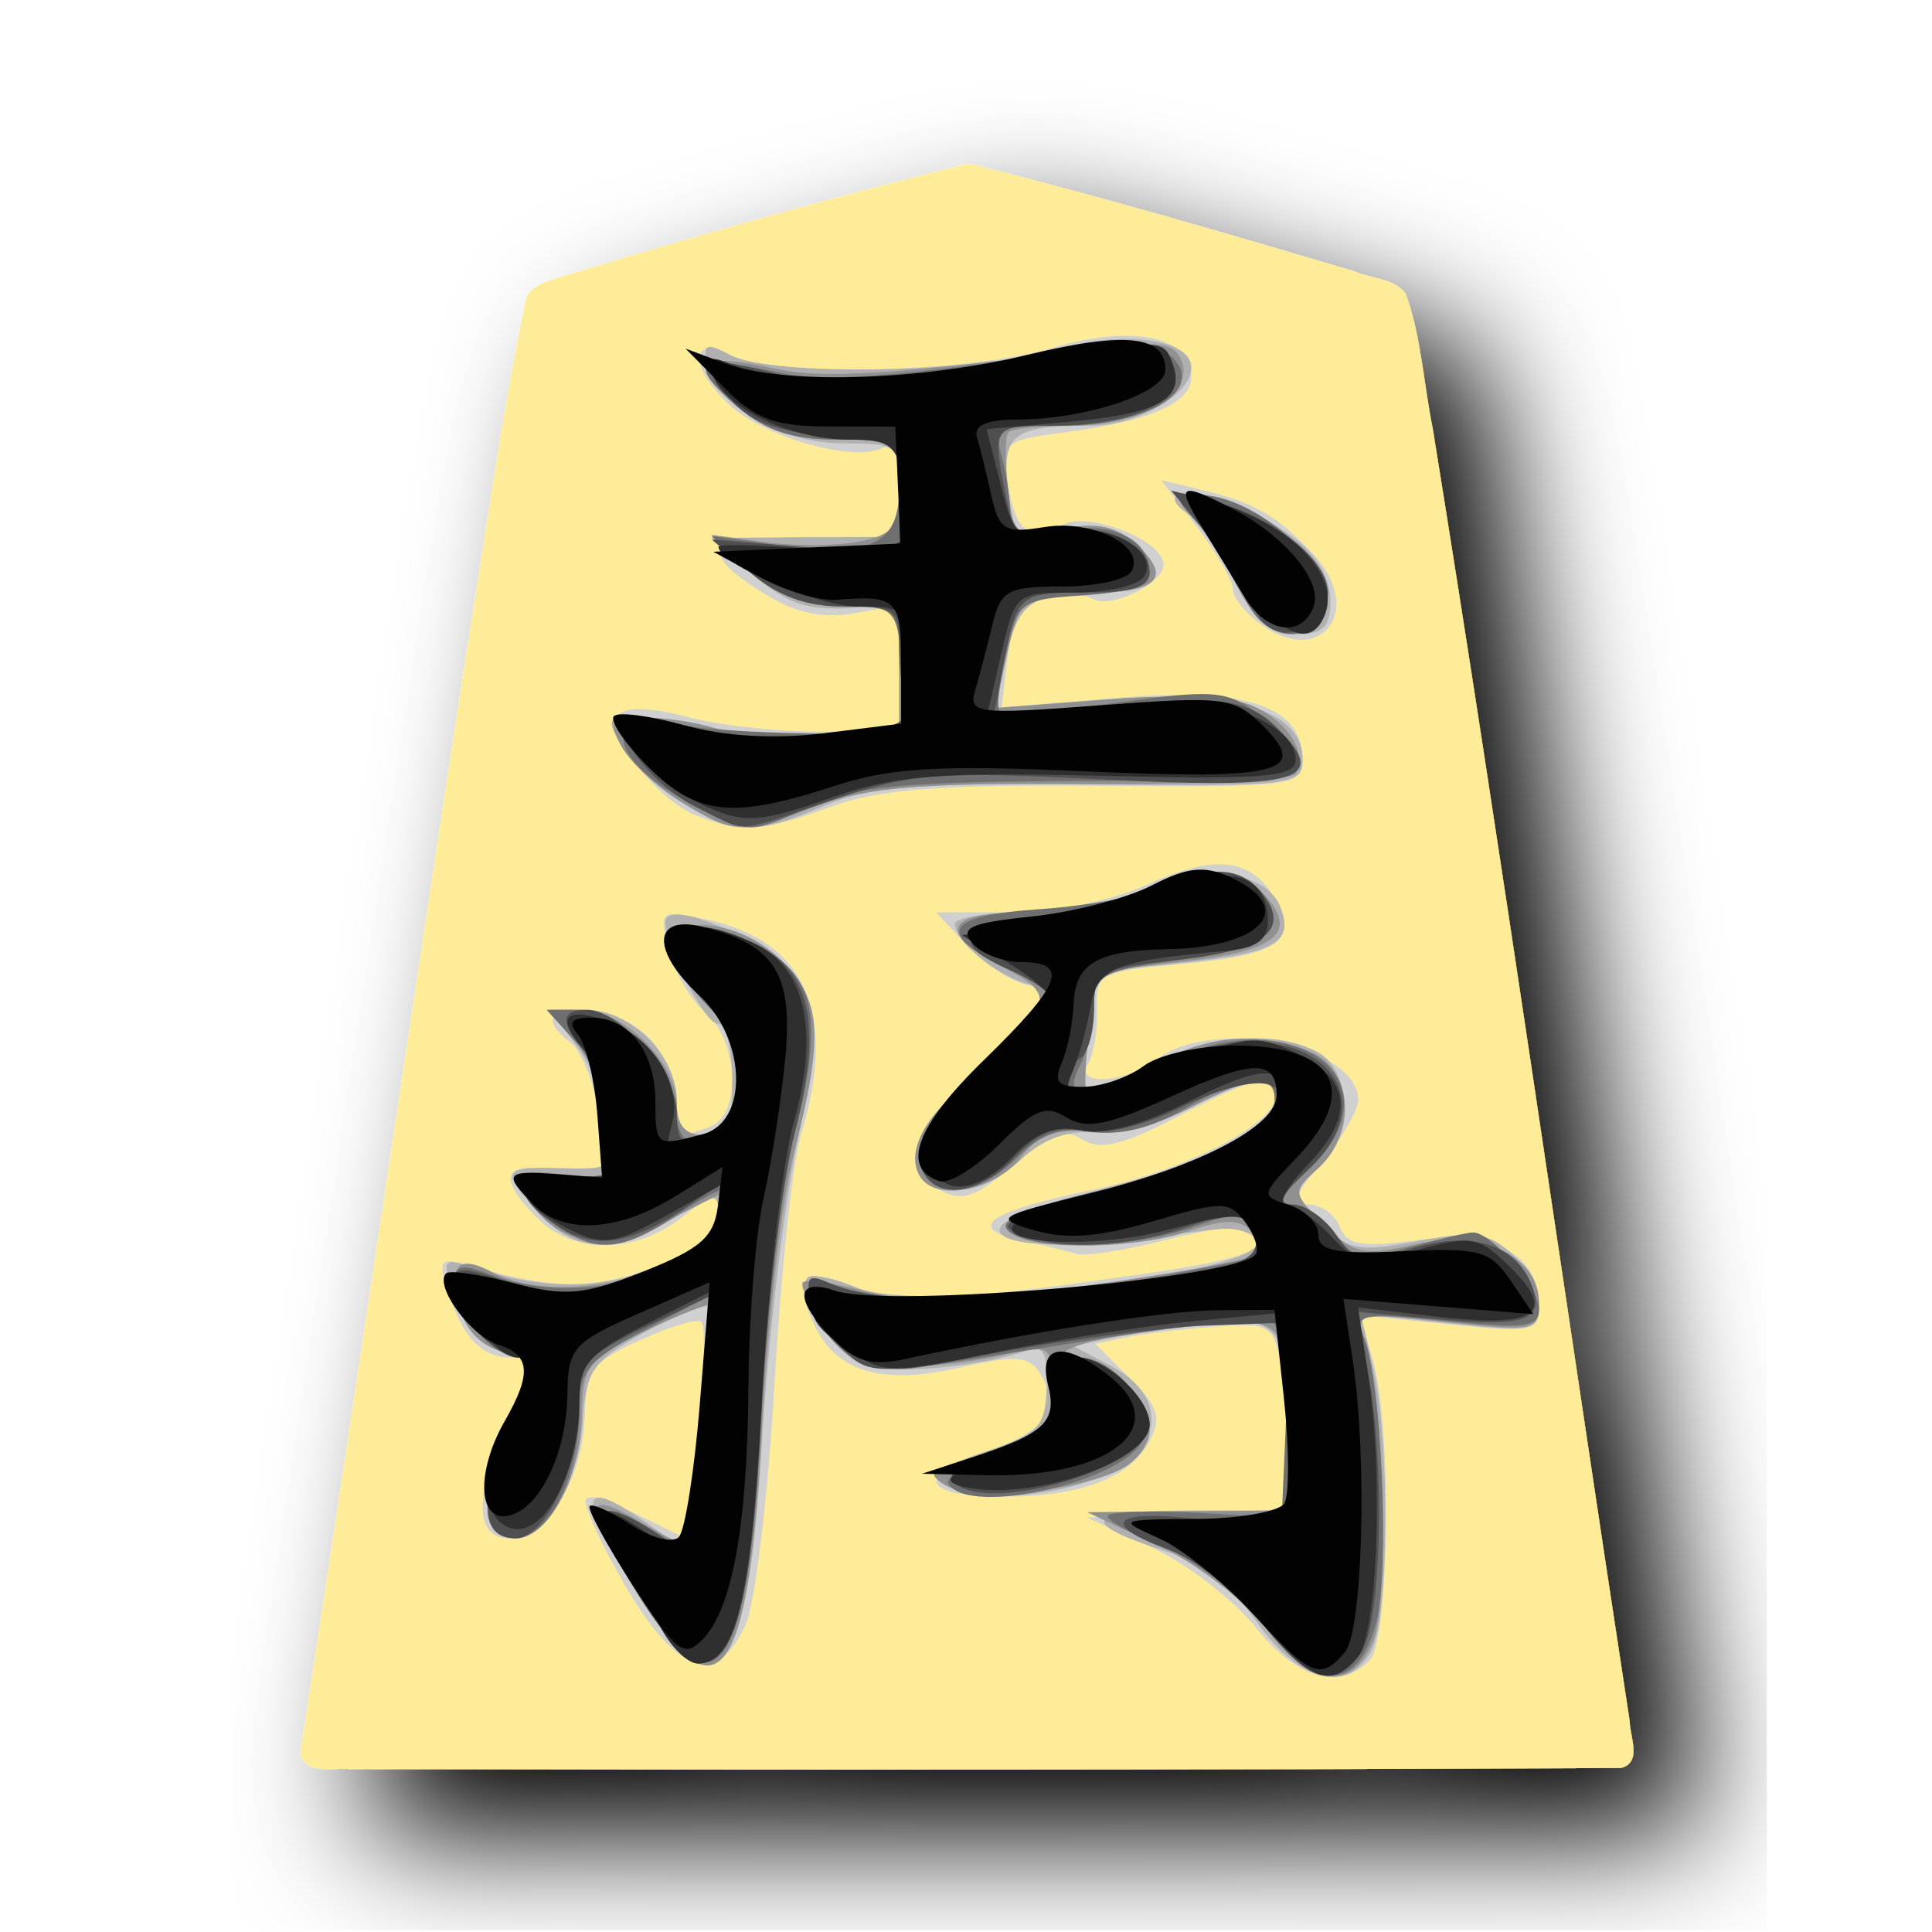
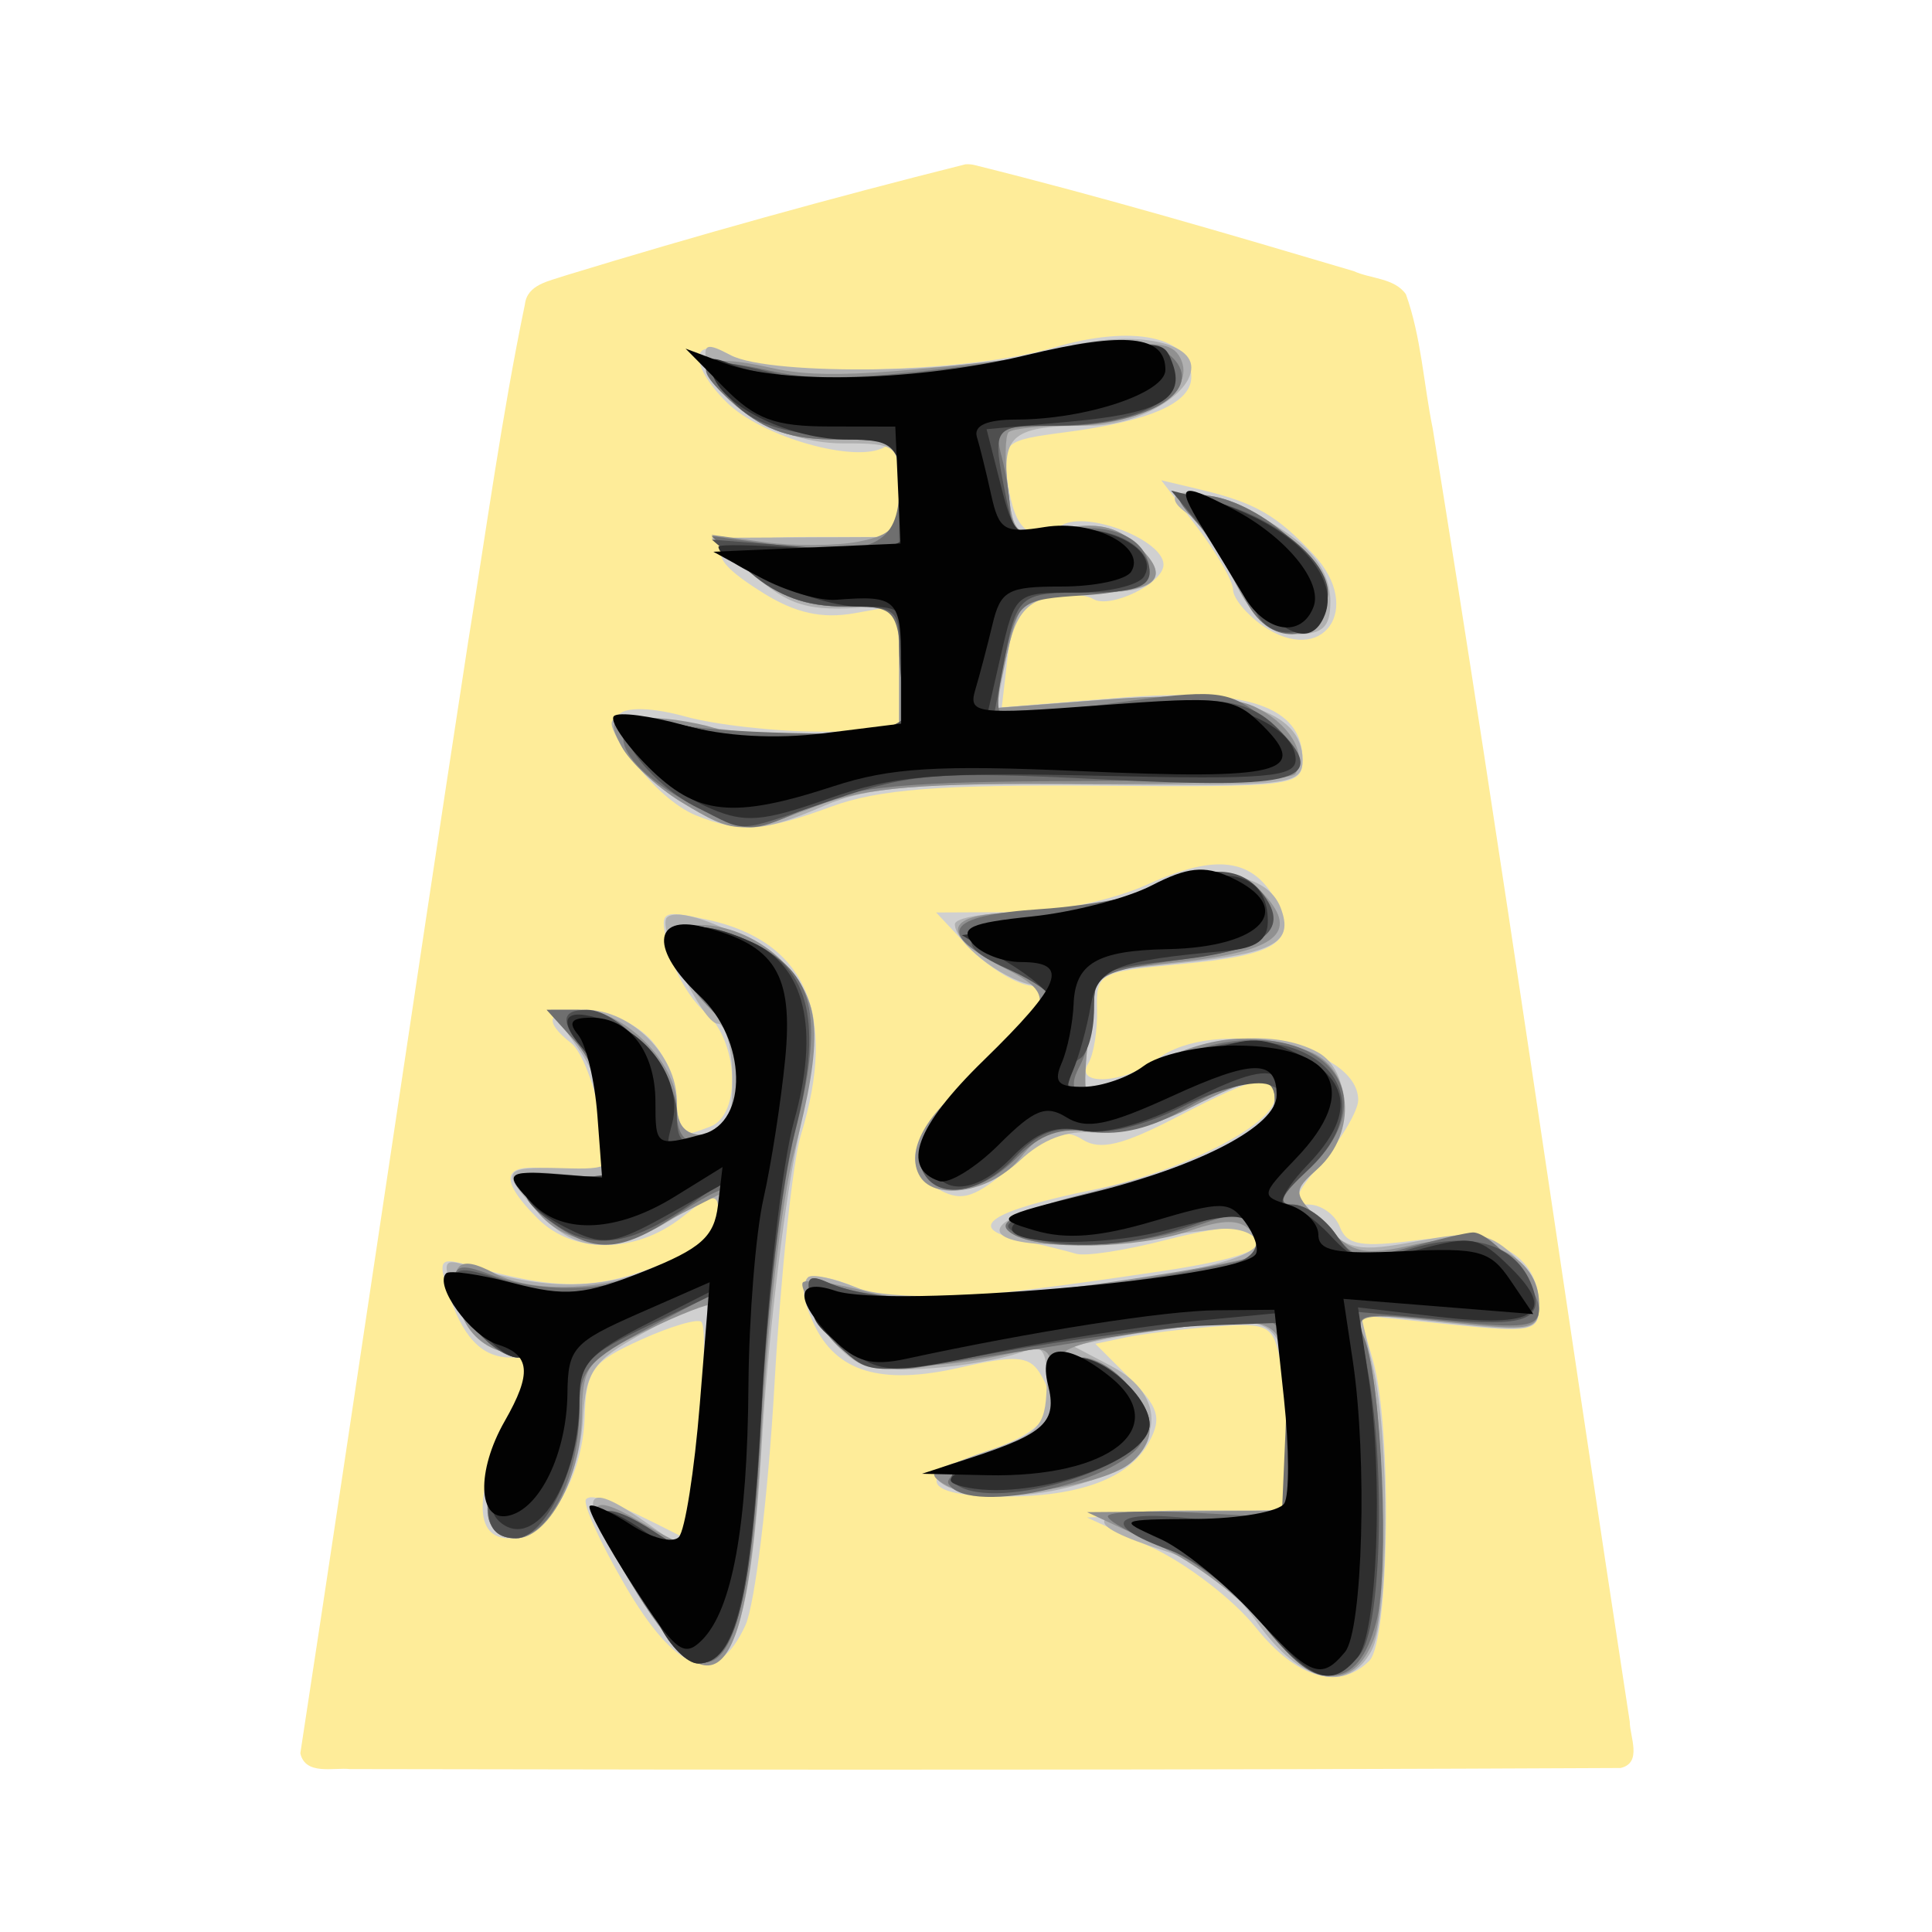
<svg xmlns="http://www.w3.org/2000/svg" viewBox="0 0 177 177">
-   <filter id="a">
-     <feGaussianBlur in="SourceAlpha" result="blur" stdDeviation="2" />
-     <feOffset dx="2" dy="2" result="offsetBlur" />
-     <feBlend in="SourceGraphic" in2="offsetBlur" />
-   </filter>
-   <path transform="translate(25.2 13.202) scale(3.0096)" d="M21.015.615A246.49 246.49 0 0 0 8.807 4.01c-.467.163-1.13.263-1.201.865-.709 3.416-1.178 6.885-1.737 10.331-1.73 11.255-3.378 22.528-5.1 33.78.155.682 1.013.424 1.51.48 12.894.025 25.788.03 38.68-.033.672-.156.28-.952.279-1.409-2.011-13.12-3.876-26.263-5.998-39.366-.277-1.356-.348-2.782-.816-4.087-.347-.497-1.073-.468-1.588-.704C29.004 2.73 25.163 1.6 21.286.636a.885.885 0 0 0-.271-.021zm5.09 6.246c.365-.09.92.166.758.61-.396.628-1.268.624-1.918.781-1.09.222-2.256.114-3.306.483-.63.354-.178 1.135-.076 1.655.247.62.277 1.396.756 1.89.94.365 2.004.015 2.972.243.249.134.686.333.69.638-.78.372-1.715.217-2.56.352-.646-.011-1.31.347-1.464 1.015-.258.953-.585 1.922-.62 2.912.167.662 1.021.469 1.53.495 1.608-.006 3.19-.394 4.791-.39.836.05 1.783.098 2.388.75.101.133.483.367.335.538-.694.315-1.518.14-2.264.202-2.92.036-5.843-.135-8.76-.008-1.698.085-3.226 1.068-4.912 1.118-1.306-.093-2.363-1.031-3.143-2.012-.081-.208.42.002.574-.014 1.862.426 3.784.668 5.691.414.648-.113 1.355-.064 1.952-.345.237-.68.018-1.447.07-2.162-.056-.69.11-1.725-.68-2.052-.847-.195-1.754-.007-2.575-.357-.569-.18-1.1-.462-1.618-.758 1.41-.004 2.866.286 4.25-.068.813-.352.696-1.426.595-2.144-.098-.69-.322-1.59-1.151-1.687-1.469-.167-3.14-.22-4.243-1.33-.372-.332.255-.051.467-.02 3.258.677 6.603.027 9.827-.557.547-.085 1.093-.176 1.644-.192zm2.537 15.879c.546-.072 1.004.405 1.215.845-.506.674-1.47.555-2.22.713-1.037.157-2.366.1-3.033 1.063-.405.982-.578 2.055-.86 3.075-.046.635.756.859 1.246.632 1.51-.374 2.93-1.16 4.47-1.36.774-.097 1.479.373 2.115.762.564.408.184 1.177-.16 1.603-.397.657-1.168 1.116-1.335 1.889.042.734 1 .565 1.32 1.11.45.56 1.042 1.177 1.839 1.033.997-.039 1.943-.567 2.935-.406.626.298 1.084.882 1.433 1.469-1.638-.003-3.264-.148-4.885-.349-.656.13-.299.901-.284 1.34.46 2.89.64 5.888.108 8.777-.057.438-.46 1.062-.963.758-1.1-.702-1.757-1.92-2.793-2.717a7.982 7.982 0 0 0-1.245-.877c1.04-.104 2.185.056 3.133-.457.828-.678.6-1.885.574-2.826-.133-1.172-.144-2.387-.428-3.525-.358-.406-1.022-.087-1.507-.158-3.494.12-6.895 1.026-10.348 1.477-.821.126-1.42-.584-1.958-1.081-.147-.104-.192-.463.079-.336 1.81.215 3.646.145 5.465.09 2.326-.155 4.66-.414 6.93-.956.552-.098 1.06-.676.744-1.235-.243-.646-.884-1.15-1.598-.971-1.74.325-3.473.93-5.265.672 2.38-.79 5.072-1.165 7.002-2.923.516-.435.837-1.41.163-1.85-.817-.354-1.691.162-2.457.43-1.218.524-2.462 1.185-3.835 1.046-.957-.095-1.741.515-2.392 1.135-.384.268-.917.802-1.401.48-.354-.497.104-1.094.438-1.467.934-1.139 2.113-2.08 2.957-3.29.333-.707-.525-1.173-.997-1.516-.295-.191-.618-.33-.906-.533 1.873-.304 3.807-.548 5.539-1.38.372-.148.768-.184 1.165-.186zm-15.608 1.527c1.318.108 2.721 1.051 2.75 2.474.121 1.827-.586 3.57-.746 5.376-.479 3.3-.509 6.65-.845 9.959-.188 1.085-.27 2.288-.905 3.217-.318.357-.673-.224-.85-.457-.595-.924-1.174-1.953-1.687-2.87.614.293 1.254.83 1.963.706.623-.37.474-1.25.669-1.855.362-2.02.55-4.07.645-6.113-.264-.643-1.014-.17-1.438.011-1.083.582-2.362.972-3.172 1.948-.601.864-.212 1.988-.601 2.928-.24.65-.454 1.503-1.146 1.803-.288.05-.559-.28-.407-.564.217-1.295.944-2.443 1.2-3.726.03-.516-.49-.8-.927-.85-.574-.34-1.095-.914-1.327-1.511 1.517.19 3.089.853 4.603.263 1.02-.373 2.097-.735 2.945-1.433.603-.57.635-1.468.598-2.238-.138-.488-.706-.319-.997-.084-.937.497-1.818 1.129-2.83 1.456-.838.143-1.643-.343-2.2-.924.785-.114 1.628.042 2.388-.188.287-.593.054-1.302.019-1.94-.073-.996-.508-1.992-1.076-2.744.783.13 1.566.538 1.891 1.31.36.542.333 1.203.208 1.815-.057.585.635.902 1.107.627.949-.23 1.952-.922 1.92-2.007.094-1.578-1.22-2.681-1.962-3.922-.089-.207-.134-.55.21-.467zm11.242 12.85c.759.111 1.433.715 1.734 1.404.11.582-.62.846-1.039 1.052-1.075.46-2.237.726-3.416.645.877-.413 2-.634 2.516-1.532.041-.5-.063-1.04.048-1.521.043-.04.101-.046.157-.048z" fill="#feec99" filter="url(#a)" />
+   <path transform="translate(25.2 13.202) scale(3.0096)" d="M21.015.615A246.49 246.49 0 0 0 8.807 4.01c-.467.163-1.13.263-1.201.865-.709 3.416-1.178 6.885-1.737 10.331-1.73 11.255-3.378 22.528-5.1 33.78.155.682 1.013.424 1.51.48 12.894.025 25.788.03 38.68-.033.672-.156.28-.952.279-1.409-2.011-13.12-3.876-26.263-5.998-39.366-.277-1.356-.348-2.782-.816-4.087-.347-.497-1.073-.468-1.588-.704C29.004 2.73 25.163 1.6 21.286.636a.885.885 0 0 0-.271-.021zm5.09 6.246c.365-.09.92.166.758.61-.396.628-1.268.624-1.918.781-1.09.222-2.256.114-3.306.483-.63.354-.178 1.135-.076 1.655.247.62.277 1.396.756 1.89.94.365 2.004.015 2.972.243.249.134.686.333.69.638-.78.372-1.715.217-2.56.352-.646-.011-1.31.347-1.464 1.015-.258.953-.585 1.922-.62 2.912.167.662 1.021.469 1.53.495 1.608-.006 3.19-.394 4.791-.39.836.05 1.783.098 2.388.75.101.133.483.367.335.538-.694.315-1.518.14-2.264.202-2.92.036-5.843-.135-8.76-.008-1.698.085-3.226 1.068-4.912 1.118-1.306-.093-2.363-1.031-3.143-2.012-.081-.208.42.002.574-.014 1.862.426 3.784.668 5.691.414.648-.113 1.355-.064 1.952-.345.237-.68.018-1.447.07-2.162-.056-.69.11-1.725-.68-2.052-.847-.195-1.754-.007-2.575-.357-.569-.18-1.1-.462-1.618-.758 1.41-.004 2.866.286 4.25-.068.813-.352.696-1.426.595-2.144-.098-.69-.322-1.59-1.151-1.687-1.469-.167-3.14-.22-4.243-1.33-.372-.332.255-.051.467-.02 3.258.677 6.603.027 9.827-.557.547-.085 1.093-.176 1.644-.192zm2.537 15.879c.546-.072 1.004.405 1.215.845-.506.674-1.47.555-2.22.713-1.037.157-2.366.1-3.033 1.063-.405.982-.578 2.055-.86 3.075-.046.635.756.859 1.246.632 1.51-.374 2.93-1.16 4.47-1.36.774-.097 1.479.373 2.115.762.564.408.184 1.177-.16 1.603-.397.657-1.168 1.116-1.335 1.889.042.734 1 .565 1.32 1.11.45.56 1.042 1.177 1.839 1.033.997-.039 1.943-.567 2.935-.406.626.298 1.084.882 1.433 1.469-1.638-.003-3.264-.148-4.885-.349-.656.13-.299.901-.284 1.34.46 2.89.64 5.888.108 8.777-.057.438-.46 1.062-.963.758-1.1-.702-1.757-1.92-2.793-2.717a7.982 7.982 0 0 0-1.245-.877c1.04-.104 2.185.056 3.133-.457.828-.678.6-1.885.574-2.826-.133-1.172-.144-2.387-.428-3.525-.358-.406-1.022-.087-1.507-.158-3.494.12-6.895 1.026-10.348 1.477-.821.126-1.42-.584-1.958-1.081-.147-.104-.192-.463.079-.336 1.81.215 3.646.145 5.465.09 2.326-.155 4.66-.414 6.93-.956.552-.098 1.06-.676.744-1.235-.243-.646-.884-1.15-1.598-.971-1.74.325-3.473.93-5.265.672 2.38-.79 5.072-1.165 7.002-2.923.516-.435.837-1.41.163-1.85-.817-.354-1.691.162-2.457.43-1.218.524-2.462 1.185-3.835 1.046-.957-.095-1.741.515-2.392 1.135-.384.268-.917.802-1.401.48-.354-.497.104-1.094.438-1.467.934-1.139 2.113-2.08 2.957-3.29.333-.707-.525-1.173-.997-1.516-.295-.191-.618-.33-.906-.533 1.873-.304 3.807-.548 5.539-1.38.372-.148.768-.184 1.165-.186zm-15.608 1.527c1.318.108 2.721 1.051 2.75 2.474.121 1.827-.586 3.57-.746 5.376-.479 3.3-.509 6.65-.845 9.959-.188 1.085-.27 2.288-.905 3.217-.318.357-.673-.224-.85-.457-.595-.924-1.174-1.953-1.687-2.87.614.293 1.254.83 1.963.706.623-.37.474-1.25.669-1.855.362-2.02.55-4.07.645-6.113-.264-.643-1.014-.17-1.438.011-1.083.582-2.362.972-3.172 1.948-.601.864-.212 1.988-.601 2.928-.24.65-.454 1.503-1.146 1.803-.288.05-.559-.28-.407-.564.217-1.295.944-2.443 1.2-3.726.03-.516-.49-.8-.927-.85-.574-.34-1.095-.914-1.327-1.511 1.517.19 3.089.853 4.603.263 1.02-.373 2.097-.735 2.945-1.433.603-.57.635-1.468.598-2.238-.138-.488-.706-.319-.997-.084-.937.497-1.818 1.129-2.83 1.456-.838.143-1.643-.343-2.2-.924.785-.114 1.628.042 2.388-.188.287-.593.054-1.302.019-1.94-.073-.996-.508-1.992-1.076-2.744.783.13 1.566.538 1.891 1.31.36.542.333 1.203.208 1.815-.057.585.635.902 1.107.627.949-.23 1.952-.922 1.92-2.007.094-1.578-1.22-2.681-1.962-3.922-.089-.207-.134-.55.21-.467zm11.242 12.85c.759.111 1.433.715 1.734 1.404.11.582-.62.846-1.039 1.052-1.075.46-2.237.726-3.416.645.877-.413 2-.634 2.516-1.532.041-.5-.063-1.04.048-1.521.043-.04.101-.046.157-.048z" fill="#feec99" />
  <g stroke-width="1.019">
    <path d="M115.022 149.07c-2.024-2.532-6.323-5.832-9.555-7.328l-5.88-2.717 18.473-.748v-4.881c0-2.686-.33-6.544-.736-8.57-.69-3.447-1.085-3.662-6.053-3.29-2.922.22-6.574.665-8.116.987l-2.802.588 3.17 3.171c2.628 2.628 2.932 3.618 1.77 5.786-1.788 3.342-6.302 5.047-13.36 5.047-7.494 0-8.236-1.926-1.595-4.14 5.535-1.842 6.98-3.986 4.882-7.248-.963-1.502-2.263-1.58-7.243-.442-7.276 1.665-11.415.411-13.46-4.078-1.914-4.197-.736-5.187 3.888-3.271 3.826 1.585 9.4 1.294 27.872-1.457 8.448-1.257 10.848-2.428 8.26-4.029-.536-.33-3.998.184-7.696 1.141-3.695.96-7.41 1.533-8.26 1.272-.85-.26-3.235-.846-5.299-1.303-4.903-1.085-2.563-2.624 6.942-4.575 8.07-1.655 16.564-5.976 16.564-8.423 0-2.4-1.472-2.11-8.916 1.748-5.056 2.625-7.099 3.112-8.718 2.08-1.665-1.062-3.01-.568-6.316 2.32-3.416 2.984-4.667 3.422-6.69 2.34-3.993-2.137-2.941-5.12 4.2-11.925 5.9-5.617 6.369-6.427 3.98-6.831-1.49-.255-4.026-1.865-5.636-3.579l-2.928-3.118 6.911-.03c4.13-.016 9.168-1.05 12.52-2.57 6.212-2.821 9.615-2.367 11.713 1.548 1.999 3.741.113 4.98-8.8 5.786-7.4.675-7.7.837-7.605 4.17.052 1.908-.307 4.127-.803 4.928-1.319 2.134 3.373 1.827 6.332-.411 5.173-3.913 18.4-1.211 18.4 3.756 0 .957-1.484 3.505-3.3 5.66-2.612 3.106-2.87 3.922-1.232 3.922 1.134 0 2.42.92 2.852 2.048.64 1.671 1.959 1.895 7.113 1.211 7.022-.932 11.13 1.297 11.13 6.032 0 2.345-.588 2.468-8.198 1.686l-8.202-.837 1.195 4.158c1.748 6.092 1.506 25.652-.337 27.495-2.778 2.778-6.675 1.625-10.431-3.079zm-57.815-3.924c-2.284-3.938-3.863-7.451-3.51-7.804.545-.543 2.195.098 8.502 3.302.963.491 2.971-18.62 2.054-19.538-.334-.33-2.84.411-5.571 1.65-4.425 2.008-4.986 2.775-5.112 6.985-.171 5.789-3.501 11.195-6.896 11.195-3.271 0-3.271-3.946-.003-11.149 2.361-5.2 2.364-5.415.126-5.415-2.698 0-4.489-1.925-5.817-6.24-.846-2.753-.643-2.968 2.076-2.177 7.647 2.214 11.34 2.239 16.917.11 4.164-1.59 5.844-2.943 5.844-4.7 0-2.398-.095-2.392-3.357.172-4.25 3.342-9.917 3.382-13.207.092-3.888-3.888-3.204-5.336 2.054-4.348l4.6.861-.896-5.58c-.49-3.073-1.701-6.225-2.689-7-2.64-2.083-2.198-3.045 1.39-3.045 1.753 0 4.332 1.146 5.733 2.548 1.405 1.4 2.551 3.983 2.551 5.734 0 3.467.108 3.553 3.082 2.413 2.882-1.107 2.572-7.902-.482-10.493-1.37-1.162-2.882-3.753-3.357-5.758-.85-3.575-.785-3.624 3.45-2.73 9.146 1.939 12.093 8.654 8.68 19.763-.751 2.447-1.84 12.765-2.42 22.926-.579 10.162-1.778 20.053-2.658 21.982-2.637 5.74-6.298 4.5-11.084-3.753zm6.559-70.443c-3.698-1.493-8.509-7.813-7.055-9.263.692-.696 3.13-.614 6.09.208 2.71.754 8.226 1.374 12.255 1.38l7.328.006V55.45l-4.14.736c-2.924.52-5.362-.019-8.284-1.834-6.194-3.845-5.14-5.158 4.14-5.158h8.284v-4.538c0-2.802-.506-4.222-1.321-3.716-2.558 1.58-11.303-.895-14.513-4.106-3.575-3.575-3.238-6.227.537-4.21 3.68 1.972 21.687 1.515 29.288-.742 7.409-2.201 12.768-1.085 12.768 2.659 0 2.392-3.802 4.054-11.56 5.062-5.61.73-5.804.899-5.27 4.554.665 4.531 2.023 5.605 4.991 3.943 2.364-1.322 9.29 1.383 9.29 3.63 0 1.723-4.908 4.103-6.469 3.137-.727-.448-2.658-.481-4.293-.07-2.284.573-3.097 1.821-3.514 5.372l-.54 4.63 10.702-.871c11.768-.954 16.855.76 16.855 5.685 0 2.407-.865 2.514-18.796 2.373-14.436-.113-20.084.328-24.368 1.91-6.166 2.272-8.417 2.423-12.406.807zm51.894-17.395c-1.48-1.04-2.695-2.517-2.695-3.287s-1.478-3.342-3.287-5.713l-3.29-4.31 3.61.86c4.982 1.197 6.966 2.331 10.332 5.93 4.673 4.999.828 10.368-4.67 6.52z" fill="#d0d0d0" />
    <path d="M115.181 148.646c-2.284-3.229-5.194-5.51-8.285-6.497-8.233-2.631-7.635-3.763 1.993-3.763h9.171l-.015-6.053c-.03-10.857-.666-11.798-7.448-11.023-3.25.371-7.347.975-9.1 1.34l-3.187.665 3.505 1.84c5.256 2.766 4.808 7.721-.914 10.11-4.915 2.054-11.86 2.391-14.521.708-1.245-.788-.163-1.625 3.823-2.953 4.974-1.659 5.575-2.284 5.688-5.951.092-3.073-.334-3.925-1.705-3.394-3.71 1.422-11.771 2.253-14.709 1.517-2.839-.714-6.88-6.751-5.464-8.165.353-.356 2.377.074 4.496.95 5.838 2.42 37.653-1.284 36.617-4.262-.279-.797-1.882-1.294-3.563-1.104l-9.701 1.11c-7.519.865-12.52-.248-9.285-2.063 1.052-.589 5.568-2.018 10.039-3.177 9.055-2.345 14.172-5.173 14.172-7.831 0-2.413-1.757-2.22-7.81.868-2.839 1.447-6.794 2.462-8.79 2.253-2.42-.254-4.677.601-6.768 2.57-3.535 3.318-8.867 3.324-9.496.01-.227-1.187 2.533-5.026 6.356-8.85 5.832-5.826 6.409-6.825 4.21-7.276-2.836-.583-7.01-3.885-7.01-5.55 0-.595 2.856-1.08 6.348-1.08 3.49 0 8.647-.92 11.468-2.048 5.721-2.29 10.793-1.613 12.029 1.613 1.226 3.195-.5 4.16-9.046 5.053l-7.767.813-.699 5.225c-.386 2.873-.506 5.418-.27 5.657.24.236 2.76-.758 5.603-2.208 5.635-2.873 11.682-3.385 15.545-1.318 3.214 1.717 3.238 7.782.046 10.67-2.37 2.147-2.364 2.248.32 4.998 2.446 2.502 3.39 2.68 8.818 1.656 5.108-.969 6.482-.788 8.6 1.135 1.386 1.254 2.524 3.403 2.524 4.78 0 2.312-.607 2.434-8.168 1.625l-8.169-.877 1.129 4.87c1.557 6.702 1.475 22.977-.13 25.973-2.16 4.044-6.57 2.965-10.48-2.563zm-56.818-2.698c-5.728-9.217-5.4-10.904 1.205-6.2l3.7 2.637.068-2.956c.034-1.625.494-6.823 1.021-11.554.525-4.73.638-8.576.252-8.546-.387.031-2.996 1.325-5.799 2.867-4.467 2.466-5.135 3.425-5.402 7.789-.347 5.678-3.3 10.95-6.136 10.95-3.244 0-3.542-3.613-.837-10.125l2.585-6.222-2.944-.736c-1.803-.457-3.474-2.275-4.323-4.715-1.319-3.781-1.248-3.931 1.462-3.06 6.562 2.103 11.523 2.121 16.935.051 3.962-1.511 5.667-2.891 5.667-4.587 0-2.36-.105-2.36-4.14.101-5.427 3.312-8.812 3.195-12.203-.414-3.732-3.976-3.542-4.375 2.008-4.206 4.575.14 4.762-.016 4.385-3.677-.221-2.103-1.527-5.396-2.907-7.328l-2.508-3.502h3.222c4.124 0 8.322 4.18 8.322 8.282 0 2.336.678 3.186 2.545 3.186 2.125 0 2.551-.85 2.551-5.096 0-2.806-.604-5.1-1.34-5.1-1.383 0-5.59-8.784-4.654-9.72 1.46-1.46 10.57 3.079 12.265 6.111 1.705 3.042 1.668 4.575-.368 14.654-1.248 6.19-2.69 18.514-3.198 27.388-1.26 21.917-4.17 25.41-11.434 13.727zm4.032-72.483c-2.232-1.362-4.737-3.741-5.565-5.287-1.478-2.765-1.399-2.799 4.697-1.986 9.242 1.232 9.585 1.257 15.442 1.039l5.415-.2v-5.825c0-5.262-.28-5.805-2.867-5.593-5.483.445-7.206-.067-10.763-3.195l-3.572-3.146 17.202-.08v-4.286c0-4.164-.148-4.287-5.198-4.287-5.635 0-11.707-3.55-12.436-7.28-.362-1.839-.013-1.974 2.146-.818 3.713 1.987 22.715 1.671 29.865-.497 6.023-1.827 12.382-.98 12.382 1.647 0 2.478-4.94 5.326-9.236 5.326-7.12 0-8.15.791-7.564 5.801.503 4.318.653 4.431 4.888 3.637 3.225-.607 5.013-.236 6.837 1.41 3.287 2.978 2.107 4.44-3.602 4.462-6.062.025-7.304.953-8.331 6.224l-.844 4.33 10.322-.797c11.562-.89 17.722 1.027 17.722 5.519 0 2.361-.95 2.471-19.43 2.284-15.709-.16-20.379.212-24.368 1.941-6.304 2.738-8.172 2.69-13.142-.343zm50.615-20.363c-1.407-2.76-3.14-5.373-3.85-5.811-3.343-2.067-.761-3.008 3.44-1.254 6.39 2.667 9.284 5.504 9.284 9.085 0 2.33-.693 2.99-3.158 2.99-2.395 0-3.78-1.214-5.716-5.01z" fill="#b0b0b0" />
    <path d="M115.888 149.073c-1.956-2.532-6.426-5.939-9.928-7.573l-6.372-2.965 18.474-.147v-6.903c0-10.713-.26-10.995-9.36-10.094-7.532.745-14.424 2.852-9.629 2.944 2.57.046 6.25 4.041 6.25 6.782 0 1.147-1.126 2.686-2.5 3.419-3.915 2.097-13.504 3.02-16.128 1.552-2.04-1.144-1.518-1.546 3.667-2.852 5.703-1.438 6.04-1.76 6.04-5.798 0-4.161-.113-4.253-4.139-3.373-8.849 1.932-13.862 1.165-16.65-2.539-1.435-1.916-2.36-3.738-2.05-4.047.309-.307 2.983.082 5.939.874 4.219 1.125 8.557.996 20.13-.592 8.113-1.116 15.113-2.389 15.552-2.827.438-.439.165-1.435-.614-2.208-1.03-1.033-2.514-1.027-5.519.018-4.86 1.696-13.835 1.852-16.306.289-1.901-1.205 2.836-3.119 11.47-4.64 5.885-1.033 12.572-5.065 12.572-7.573 0-2.591-1.659-2.438-7.874.736-3.262 1.661-6.7 2.446-9.146 2.088-3.017-.442-4.462.116-6.283 2.431-2.404 3.057-7.749 4.057-9.193 1.717-1.432-2.315.65-6.034 5.087-9.073 2.395-1.64 4.86-4.115 5.477-5.497.92-2.055.42-2.87-2.73-4.477-6.356-3.238-5.74-5.151 1.662-5.151 3.588 0 8.58-.859 11.094-1.908 5.964-2.493 8.512-2.413 11.008.347 3.106 3.431 1.024 5.102-7.568 6.071l-7.8.886-.705 5.244c-.384 2.882-.506 5.436-.27 5.672.239.24 2.76-.754 5.602-2.205 5.685-2.9 9.769-3.287 14.745-1.395 4.03 1.533 4.499 7.442.853 10.741-2.361 2.137-2.349 2.25.573 5.173 2.668 2.668 3.56 2.861 8.31 1.794 6.23-1.398 11.372 1.036 11.372 5.39 0 2.475-.478 2.57-8.484 1.714-7.981-.855-8.426-.766-7.512 1.49 1.695 4.186 2.312 23.859.861 27.566-1.907 4.882-5.675 4.465-9.977-1.1zm-57.522-3.127c-5.158-8.294-5.06-9.702.447-6.452 4.048 2.386 4.462 2.429 4.502.445.021-1.205.558-6.194 1.186-11.088.632-4.897.97-9.076.751-9.297-.22-.217-2.98.859-6.138 2.392-5.335 2.591-5.746 3.146-5.81 7.81-.077 5.592-3.089 11.18-6.03 11.18-3.219 0-3.449-3.334-.667-9.626 1.456-3.293 2.649-6.142 2.649-6.325s-1.426-.696-3.168-1.135c-1.971-.49-3.47-2.005-3.973-4.017-1.022-4.066-.148-4.961 3.127-3.21 6.102 3.265 19.676-.129 21.016-5.256.35-1.337.252-2.241-.218-2.008-.472.233-2.992 1.511-5.602 2.842-5.274 2.686-9.907 1.64-12.265-2.76-1.113-2.084-.742-2.268 3.686-1.848l4.924.469-.748-4.906c-.41-2.698-1.916-6.194-3.348-7.773l-2.6-2.867h3.185c3.851 0 8.727 4.848 8.727 8.684 0 1.88.779 2.784 2.407 2.784 3.83 0 4.28-8.178.644-11.594-1.545-1.453-3.097-3.74-3.45-5.08-.98-3.76 6.05-3.275 10.012.686 3.66 3.661 3.873 7.016 1.119 17.64-1.104 4.266-2.422 15.614-2.92 25.217-1.22 23.347-4.02 27.041-11.446 15.095zm4.032-72.48c-2.232-1.362-4.691-3.652-5.458-5.09-1.27-2.367-1.042-2.619 2.383-2.619 2.082 0 5.228.552 6.994 1.22 1.766.675 6.105.88 9.64.46l6.43-.76V55.562h-5.029c-3.624 0-6.019-.914-8.598-3.28L65.185 49l4.91.675c2.7.371 6.573.343 8.6-.061 3.198-.641 3.692-1.319 3.692-5.041 0-4.238-.083-4.299-5.663-4.299-4.152 0-6.617-.822-9.24-3.078-4.485-3.864-3.467-4.986 3.16-3.496 4.715 1.058 10.372.714 30.983-1.892 4.64-.589 6.022-.322 6.635 1.279 1.135 2.959-3.87 5.911-10.02 5.911-2.882 0-5.507.27-5.835.598-.331.331-.362 2.637-.07 5.13.514 4.4.652 4.508 4.896 3.71 3.226-.607 5.014-.236 6.838 1.41 3.434 3.113 2.058 4.444-4.6 4.444-5.862 0-6.003.132-7.496 6.884l-.816 3.698 10.29-.791c6.501-.503 11.428-.276 13.382.613 3.216 1.466 4.998 4.335 3.85 6.194-.367.591-9.112 1.011-19.436.935-14.749-.11-19.964.316-24.346 1.993-7.003 2.683-7.555 2.668-12.501-.35zm51.127-19.416c-1.177-2.321-3.017-5.225-4.093-6.451-1.782-2.033-1.73-2.23.6-2.23 4.38 0 11.217 5.47 11.217 8.97 0 5.132-5.072 4.942-7.727-.289z" fill="#909090" />
    <path d="M115.678 148.787c-2.19-2.762-6.274-5.942-9.08-7.064-2.805-1.122-5.102-2.386-5.102-2.806 0-.42 3.585-.567 7.963-.328l7.967.435.377-8.616c.282-6.439-.07-8.794-1.39-9.3-.971-.37-7.735.28-15.03 1.448-7.298 1.165-15.153 2.407-17.462 2.753-4.615.69-8.442-1.788-9.598-6.218-.536-2.043-.236-2.368 1.463-1.595 4.213 1.917 15.083 1.932 26.799.037 6.559-1.058 12.16-2.165 12.455-2.46.294-.29.202-1.394-.202-2.452-.638-1.656-1.38-1.687-5.446-.236-5.464 1.95-14.095 2.263-16.714.607-1.33-.843-.313-1.54 3.82-2.616l10.095-2.624c5.593-1.45 10.195-4.624 10.195-7.028 0-2.588-2.919-2.284-8.236.852-2.974 1.754-5.927 2.487-8.497 2.11-2.937-.43-4.697.184-6.923 2.407-3.505 3.505-7.583 3.888-8.757.822-.592-1.543 1.018-3.94 5.595-8.331 3.536-3.388 6.418-6.571 6.403-7.071-.016-.5-1.85-1.77-4.078-2.82-6.725-3.178-5.793-4.818 3.081-5.41 4.416-.294 9.91-1.334 12.204-2.315 4.823-2.054 8.57-.567 8.57 3.404 0 1.984-1.401 2.606-7.963 3.541-7.267 1.037-7.963 1.404-7.963 4.225 0 1.702-.595 4.201-1.319 5.556-1.781 3.327 1.055 3.293 7.356-.082 11.811-6.329 22.519 1.284 13.525 9.618-2.471 2.29-2.83 3.125-1.346 3.125 1.113 0 2.858 1.19 3.88 2.643 1.652 2.36 2.375 2.499 6.76 1.282 2.698-.749 5.339-1.368 5.866-1.371 1.708-.012 6.053 5.038 6.053 7.037 0 1.637-1.346 1.81-8.494 1.076-8.012-.821-8.44-.733-7.533 1.558 1.622 4.084 2.36 21.274 1.119 26.002-1.699 6.46-5.4 6.537-10.413.205zm-57.363-2.919c-2.236-3.593-3.735-6.859-3.337-7.258.4-.398 2.361.243 4.367 1.423l3.64 2.153.714-5.403c.392-2.974 1.08-8.377 1.524-12.014l.812-6.607-6.47 3.421c-5.697 3.018-6.47 3.907-6.479 7.482-.02 8.144-4.504 14.258-7.935 10.824-1.233-1.233-.064-5.602 3.891-14.556.233-.53-.395-.962-1.395-.962-2.382 0-6.04-4.09-6.04-6.758 0-1.727.582-1.877 3.271-.859 9.328 3.55 22.215-.941 22.215-7.74 0-.622-2.085.286-4.64 2.015-5.393 3.662-7.741 3.894-11.642 1.166-4.047-2.837-3.501-4.388 1.549-4.388 4.338 0 4.372-.043 3.655-4.78-.399-2.628-1.898-6.068-3.33-7.644l-2.6-2.867h2.827c3.771 0 9.085 5.482 9.085 9.38 0 4.697 4.596 2.992 5.611-2.083.626-3.127.129-4.63-2.413-7.282-6.01-6.273-3.287-9.75 4.492-5.728 5.01 2.594 5.77 6.654 3.158 16.895-1.202 4.713-2.584 16.31-3.075 25.769-1.254 24.214-4.081 28.265-11.456 16.404zm28.595-9.919c-.398-.644 1.72-1.993 4.704-3.005 4.737-1.6 5.378-2.26 5.06-5.203-.286-2.582.193-3.373 2.03-3.373 3.394 0 7.012 4.391 6.07 7.362-1.22 3.84-15.947 7.316-17.863 4.22zM63.907 73.98c-8.245-4.226-9.244-8.97-1.594-7.556 4.753.877 20.191 1.08 20.734.27.11-.163-.052-2.735-.365-5.713-.558-5.335-.644-5.418-5.458-5.418-3.443 0-5.951-.953-8.466-3.222l-3.575-3.223 5.924.797c8.754 1.187 11.278.006 11.278-5.268 0-4.323-.062-4.372-5.664-4.372-4.151 0-6.617-.822-9.238-3.078-4.514-3.885-3.668-4.747 3.152-3.214 4.964 1.113 10.085.748 30.932-2.208 3.1-.438 5.029-.04 6.114 1.267C110.125 35.985 104.845 39 97.244 39c-5.848 0-6.191.18-5.47 2.867.423 1.576.775 3.933.787 5.24.013 2.027.675 2.247 4.572 1.515 4.753-.89 8.187.723 8.187 3.845 0 1.104-2.072 1.818-6.01 2.072-5.81.375-6.05.552-7.153 5.237-.626 2.668-.877 5.109-.558 5.428.322.322 5.065-.04 10.542-.8 9.112-1.267 10.241-1.178 13.258 1.079 1.815 1.352 3.3 3.26 3.3 4.237 0 1.435-3.753 1.785-19.75 1.834-15.803.046-20.697.49-24.487 2.229-5.752 2.637-5.792 2.637-10.554.196zm50.104-19.284c-.843-1.975-2.667-4.882-4.06-6.458-2.52-2.86-2.52-2.867.056-2.867 4.4 0 11.24 5.458 11.24 8.97 0 4.81-5.23 5.068-7.236.355z" fill="#6f6f6f" />
    <path d="M115.563 148.643c-2.192-2.772-5.967-5.752-8.389-6.63-6.5-2.348-5.347-3.759 2.33-2.857 8.598 1.012 9.644-.236 8.663-10.327l-.74-7.644-7.009.26c-3.854.142-12.31 1.236-18.793 2.429-11.13 2.051-11.919 2.048-14.206-.025-1.334-1.205-2.729-3.348-3.097-4.759-.53-2.032-.227-2.37 1.466-1.625 4.308 1.904 12.62 2.1 24.551.583 13.578-1.732 15.623-2.502 14.482-5.473-.699-1.822-1.324-1.846-5.94-.215-5.543 1.953-11.63 2.22-15.563.678-1.926-.755-1.113-1.3 3.823-2.564 10.64-2.729 16.693-5.203 19.03-7.785 2.106-2.33 2.109-2.527.055-3.314-1.248-.479-4.646.389-7.905 2.017-3.514 1.754-7.022 2.606-9.107 2.208-2.477-.472-4.142.175-6.224 2.416-3.26 3.52-7.42 4.01-8.57 1.009-.537-1.398 1.25-4.032 5.595-8.242 3.514-3.404 6.387-6.642 6.387-7.19 0-.552-1.72-1.767-3.823-2.699-5.504-2.434-4.744-3.618 2.952-4.578 3.729-.466 8.38-1.677 10.34-2.695 4.55-2.36 7.647-2.346 9.63.046 2.856 3.44.553 5.36-7.524 6.274-7.497.849-7.751 1-7.751 4.562 0 2.024-.574 4.038-1.276 4.47-1.947 1.203-1.518 3.19.687 3.19 1.08 0 4.317-1.205 7.197-2.674 11.36-5.795 21.494 1.824 12.954 9.741-2.47 2.29-2.83 3.125-1.346 3.125 1.113 0 2.898 1.242 3.962 2.763 1.784 2.545 2.336 2.646 7.037 1.235 5.396-1.616 9.46-.346 10.9 3.416 1.215 3.161-.54 3.818-8.306 3.115l-7.687-.699 1 5.596c1.61 9.018 1.18 23.463-.767 25.812-2.656 3.198-4.67 2.538-9.015-2.95zm-55.133.258c-.965-1.93-2.796-5.084-4.062-7.01-2.607-3.958-1.058-4.608 3.643-1.527 2.968 1.944 3.029 1.898 3.74-2.867.4-2.664 1.086-8.085 1.527-12.05l.807-7.203-6.5 3.113c-5.998 2.87-6.504 3.464-6.504 7.586 0 5.427-3.18 11.992-5.807 11.992-3.165 0-3.364-3.03-.614-9.438 3.079-7.184 3.07-7.126.884-7.126-2.248 0-5.93-4.124-5.93-6.642 0-1.763.573-1.781 5.252-.171 4.16 1.435 6.212 1.508 9.873.346 6.887-2.177 10.358-4.75 10.358-7.666 0-2.59-.018-2.594-3.505-.138-5.556 3.913-8.993 4.53-12.485 2.242-4.357-2.855-3.895-4.538 1.257-4.538 4.342 0 4.372-.04 3.649-4.777-.399-2.628-1.512-5.682-2.469-6.79-2.266-2.62-2.198-3.722.23-3.722 3.082 0 8.227 5.915 8.227 9.46 0 2.514.478 3.026 2.23 2.38 5.074-1.871 5.457-6.722.956-12.072-5.372-6.384-3.588-9.282 3.676-5.974 5.394 2.46 6.531 7.433 3.965 17.355-1.227 4.731-2.606 16.343-3.076 25.803-.843 17.079-2.324 22.935-5.795 22.935-.972 0-2.56-1.576-3.526-3.501zm27.24-12.857c-1.256-.84-.214-1.637 3.825-2.922 4.936-1.573 5.507-2.15 5.181-5.259-.285-2.698.175-3.496 2.03-3.496 2.582 0 6.617 3.738 6.617 6.127 0 3.737-13.86 8.095-17.652 5.55zM63.89 73.995c-3.986-1.969-7.733-6.642-6.396-7.978.42-.424 3.345-.077 6.5.766 7.463 1.996 20.115.705 19.097-1.953-.387-1.006-.706-3.505-.706-5.55 0-3.48-.318-3.72-5.022-3.72-3.471 0-6.13-.947-8.585-3.063l-3.564-3.063 17.171 1.38v-10.22l-6.607-.634c-4.836-.463-7.237-1.41-8.95-3.526-1.289-1.595-2.169-3.07-1.95-3.288.214-.214 2.82.227 5.791.982 3.974 1.008 8.169.953 15.884-.206 16.036-2.41 20.543-2.345 21.065.295.541 2.743-4.27 4.783-11.298 4.783-5.372 0-5.44.101-4.195 6.332.752 3.744 1.15 4.038 4.566 3.354 4.308-.858 8.631 1.012 8.631 3.735 0 1.358-1.539 1.867-5.66 1.867-6.4 0-6.506.095-7.779 6.884l-.929 4.952 8.138-1.051c11.894-1.537 15.061-1.245 17.96 1.652 4.8 4.802 2.087 5.596-15.985 4.682-15.074-.76-17.57-.573-24.693 1.85-9.312 3.164-7.757 3.072-12.485.735zm51.013-18.367c-.46-1.444-2.361-4.44-4.225-6.653l-3.389-4.03 3.72.936c5.976 1.5 11.075 5.75 10.63 8.861-.533 3.76-5.614 4.425-6.736.89z" fill="#4f4f4f" />
    <path d="M115.563 148.45c-2.312-2.876-5.991-6.006-8.177-6.96-3.965-1.723-3.959-1.73 3.216-1.778 8.542-.062 9.02-.77 7.877-11.713l-.812-7.76-8.402.805c-4.62.448-12.829 1.742-18.235 2.883-9.128 1.92-10.063 1.916-13.062-.046-5.924-3.885-4.149-5.66 4.93-4.934 4.49.362 12.946-.021 18.797-.85 14.709-2.084 15.325-2.311 13.635-5.019-1.287-2.057-1.925-2.085-8.585-.35-6.412 1.672-15.669 1.255-13.795-.622.37-.368 4.838-1.744 9.928-3.053 9.932-2.555 16.987-7.599 14.338-10.248-1.006-1.006-3.254-.448-8.113 2.015-4.345 2.201-7.896 3.17-10.052 2.738-2.44-.49-4.139.175-6.365 2.483-3.416 3.551-6.86 3.554-7.543.003-.295-1.539 1.597-4.252 5.403-7.745 3.22-2.959 5.853-5.9 5.847-6.537-.003-.638-1.867-2.269-4.14-3.624l-4.133-2.465 6.853-.92c3.772-.506 9.125-1.941 11.897-3.192 5.627-2.536 9.282-1.429 9.282 2.812 0 1.754-1.043 2.502-3.824 2.744-10.241.901-11.805 1.545-12.418 5.111-.331 1.91-1.06 4.56-1.625 5.89-.88 2.077-.589 2.319 2.048 1.696 1.693-.398 5.673-1.72 8.846-2.943 5.096-1.962 6.203-2.008 9.54-.411 5.059 2.422 5.427 5.722 1.134 10.198-1.947 2.033-2.882 3.698-2.076 3.698.804 0 2.637 1.264 4.078 2.806 2.392 2.566 3.076 2.683 8.012 1.343 5.01-1.355 5.624-1.239 8.537 1.637 4.265 4.207 2.293 5.538-6.654 4.492l-7.337-.858.966 6.439c1.37 9.125.812 23.435-.997 25.618-2.435 2.932-4.323 2.208-8.818-3.382zm-55.133.451c-.965-1.929-2.796-5.084-4.062-7.01-2.591-3.936-1.466-4.507 2.882-1.462 1.604 1.122 3.198 1.757 3.548 1.41.785-.787 2.965-15.576 2.998-20.36l.025-3.522-6.368 3.228c-5.455 2.763-6.372 3.766-6.372 6.948 0 7.666-4.038 13.995-7.236 11.34-1.251-1.037-1.058-2.708.913-7.89 2.984-7.85 2.929-7.212.617-7.212-1.966 0-6.58-5.98-5.47-7.09.352-.349 3.151.032 6.224.853 4.964 1.325 6.338 1.169 12.277-1.389 5.305-2.284 6.69-3.489 6.69-5.82v-2.94l-5.696 3.183c-5.087 2.845-6.062 3.005-9.144 1.502-5.332-2.597-5.267-4.863.138-4.863h4.624l-.858-4.78c-.47-2.628-1.733-5.786-2.809-7.015-2.551-2.92-1.447-3.882 2.661-2.319 3.87 1.472 6.477 5.74 5.584 9.147-.736 2.809-.766 2.8 3.508 1.174 4.305-1.637 4.342-6.669.083-11.731-5.39-6.402-3.588-9.282 3.725-5.949 4.851 2.208 6.194 7.933 3.833 16.374-1.076 3.855-2.398 15.325-2.937 25.487-.97 18.274-2.404 24.208-5.848 24.208-.975 0-2.563-1.576-3.53-3.502zm27.704-12.728c-1.969-.496-1.254-1.119 3.186-2.784 5.028-1.883 5.675-2.557 5.353-5.58-.282-2.647.184-3.438 2.033-3.438 2.582 0 6.617 3.735 6.617 6.123 0 3.465-11.238 7.175-17.189 5.68zm-23.04-62.106c-4.305-1.833-9.006-6.644-7.736-7.914.475-.475 3.636-.153 7.022.711 3.624.93 8.738 1.236 12.43.749l6.274-.834-.031-5.602c-.03-5.55-.074-5.606-4.49-5.612-3.654-.009-12.742-3.915-12.742-5.479 0-.23 3.483-.165 7.742.141 4.256.307 8.279.022 8.935-.634.656-.66.828-3.024.383-5.26-.724-3.617-1.288-4.059-5.176-4.059-5.151 0-11.244-2.87-12.381-5.829-.623-1.625-.3-1.892 1.44-1.165 4.502 1.87 14.06 2.137 22.7.632 17.125-2.987 17.048-2.984 17.925-.7 1.267 3.3-1.104 4.667-9.389 5.419l-7.616.69 1.281 5.044c1.215 4.79 1.481 5.007 5.299 4.29 4.458-.838 9.334 1.753 7.84 4.17-.5.806-3.357 1.465-6.35 1.465-5.409 0-5.455.037-6.758 5.734l-1.313 5.734 4.603-.055c2.533-.031 7.046-.528 10.033-1.104 6.108-1.184 13.682 1.576 13.682 4.983 0 1.625-2.647 1.848-17.84 1.493-15.178-.356-18.897-.046-24.938 2.085-6.031 2.122-7.66 2.26-10.83.907zm47.904-21.84c-2.183-3.239-3.704-6.155-3.379-6.483.328-.325 2.668.393 5.2 1.595 4.968 2.357 7.684 6.058 6.568 8.962-1.288 3.355-4.39 1.846-8.39-4.078z" fill="#2f2f2f" />
    <path d="M114.78 147.858c-2.655-2.898-6.549-6.029-8.652-6.96-3.747-1.657-3.683-1.69 3.428-1.74 3.989-.027 7.635-.668 8.104-1.425.466-.754.454-5.056-.028-9.558l-.877-8.18-5.314.046c-4.71.04-16.744 1.922-28.436 4.449-3.127.677-4.596.279-6.687-1.813-3.57-3.569-3.48-5.672.184-4.43 4.906 1.659 37.183-1.144 38.544-3.349.306-.493-.138-1.83-.994-2.97-1.426-1.905-2.103-1.908-8.392-.047-4.906 1.45-7.972 1.693-10.833.853-3.848-1.132-3.673-1.252 5.062-3.42 10.1-2.505 17.07-6.172 17.07-8.974 0-3.336-2.165-3.315-9.615.098-5.817 2.661-7.816 3.063-9.628 1.932-1.883-1.178-2.965-.746-6.179 2.47-2.143 2.141-4.608 3.66-5.482 3.368-3.554-1.184-2.147-5.02 4.056-11.06 7.166-6.982 7.942-9.009 3.434-9.009-1.668 0-3.68-.779-4.467-1.732-1.174-1.41-.172-1.861 5.434-2.441 3.78-.39 8.738-1.674 11.013-2.852 3.226-1.668 4.811-1.84 7.154-.772 6.178 2.818 3.05 6.445-5.697 6.614-6.46.122-8.475 1.294-8.622 5.007-.068 1.75-.558 4.188-1.092 5.415-.767 1.772-.35 2.223 2.036 2.189 1.653-.022 4.118-.883 5.476-1.91 1.362-1.03 5.118-1.87 8.347-1.87 9.275 0 11.535 4.148 5.626 10.317-3.253 3.394-3.262 3.465-.638 4.296 1.469.466 2.668 1.692 2.668 2.723 0 1.487 1.613 1.8 7.773 1.508 6.997-.334 7.978-.061 9.842 2.695l2.073 3.064-8.696-.7-8.693-.695.859 5.709c1.337 8.926.91 24.677-.72 26.646-2.208 2.655-3.165 2.26-8.44-3.493zm-56.766-2.552c-2.429-3.759-4.226-7.055-3.993-7.328.233-.267 1.935.503 3.784 1.714s3.824 1.717 4.385 1.128c.564-.591 1.429-6.086 1.925-12.21l.902-11.136-6.491 2.852c-6.004 2.64-6.495 3.189-6.54 7.316-.062 5.54-2.555 10.67-5.458 11.231-2.76.53-2.913-4.093-.285-8.683 2.502-4.379 2.348-6.062-.641-7.01-2.502-.797-5.848-5.403-4.731-6.522.312-.312 3.081.09 6.154.89 4.813 1.257 6.472 1.107 11.958-1.074 5.234-2.081 6.448-3.158 6.792-6.04l.42-3.514-4.394 2.717c-5.2 3.213-10.146 3.486-12.921.711-2.812-2.815-2.555-3.149 2.14-2.781l4.14.322-.433-5.734c-.24-3.152-1.027-6.448-1.748-7.328-.975-1.178-.656-1.592 1.233-1.592 3.443 0 5.835 3.165 5.835 7.715 0 4.05.067 4.1 4.354 2.953 4.194-1.125 4.004-8.68-.319-12.688-4.464-4.137-4.293-7.451.316-6.299 6.638 1.656 8.303 4.342 7.533 12.143-.38 3.854-1.272 9.588-1.983 12.743-.715 3.152-1.334 10.894-1.38 17.202-.098 12.89-1.49 20.482-4.262 23.257-1.656 1.653-2.407 1.061-6.292-4.955zm30.914-11.746c6.807-2.226 7.942-3.296 7.086-6.694-.944-3.768 1.564-4.072 5.728-.7 5.719 4.63-.073 9.236-11.305 8.985l-5.967-.132zM59.37 70.24c-2.134-2.13-3.542-4.218-3.128-4.632.417-.417 3.333-.034 6.482.846 3.618 1.012 8.32 1.279 12.78.72l7.053-.88v-5.641c0-5.759-.405-6.145-5.961-5.703-1.527.12-4.682-.822-7.01-2.092l-4.231-2.309 8.57-.377 8.573-.374-.239-5.36-.236-5.356-6.083-.01c-4.968-.006-6.734-.665-9.61-3.572l-3.523-3.563 3.587 1.343c5.274 1.975 17.77 1.635 27.652-.751 9.088-2.192 12.722-1.806 12.722 1.355 0 2.12-7.267 4.541-13.657 4.554-2.692.003-3.934.551-3.612 1.6.27.874.855 3.238 1.297 5.252.73 3.303 1.21 3.594 4.918 2.993 4.443-.72 9.334 1.81 7.92 4.093-.46.746-3.324 1.359-6.36 1.359-4.97 0-5.604.35-6.356 3.504-.46 1.926-1.159 4.581-1.551 5.897-.675 2.263-.07 2.343 11.419 1.48 11.437-.858 12.292-.747 14.941 1.902 4.275 4.271 1.564 4.943-16.71 4.13-13.063-.582-17.46-.315-22.63 1.377-9.266 3.03-12.55 2.686-17.017-1.781zm54.642-15.548a934.71 934.71 0 0 0-3.882-6.372c-2.443-3.986-2.072-4.222 2.757-1.723 4.872 2.52 8.337 6.703 7.45 9.003-1.094 2.857-4.329 2.391-6.325-.908z" fill="#020202" />
  </g>
</svg>
